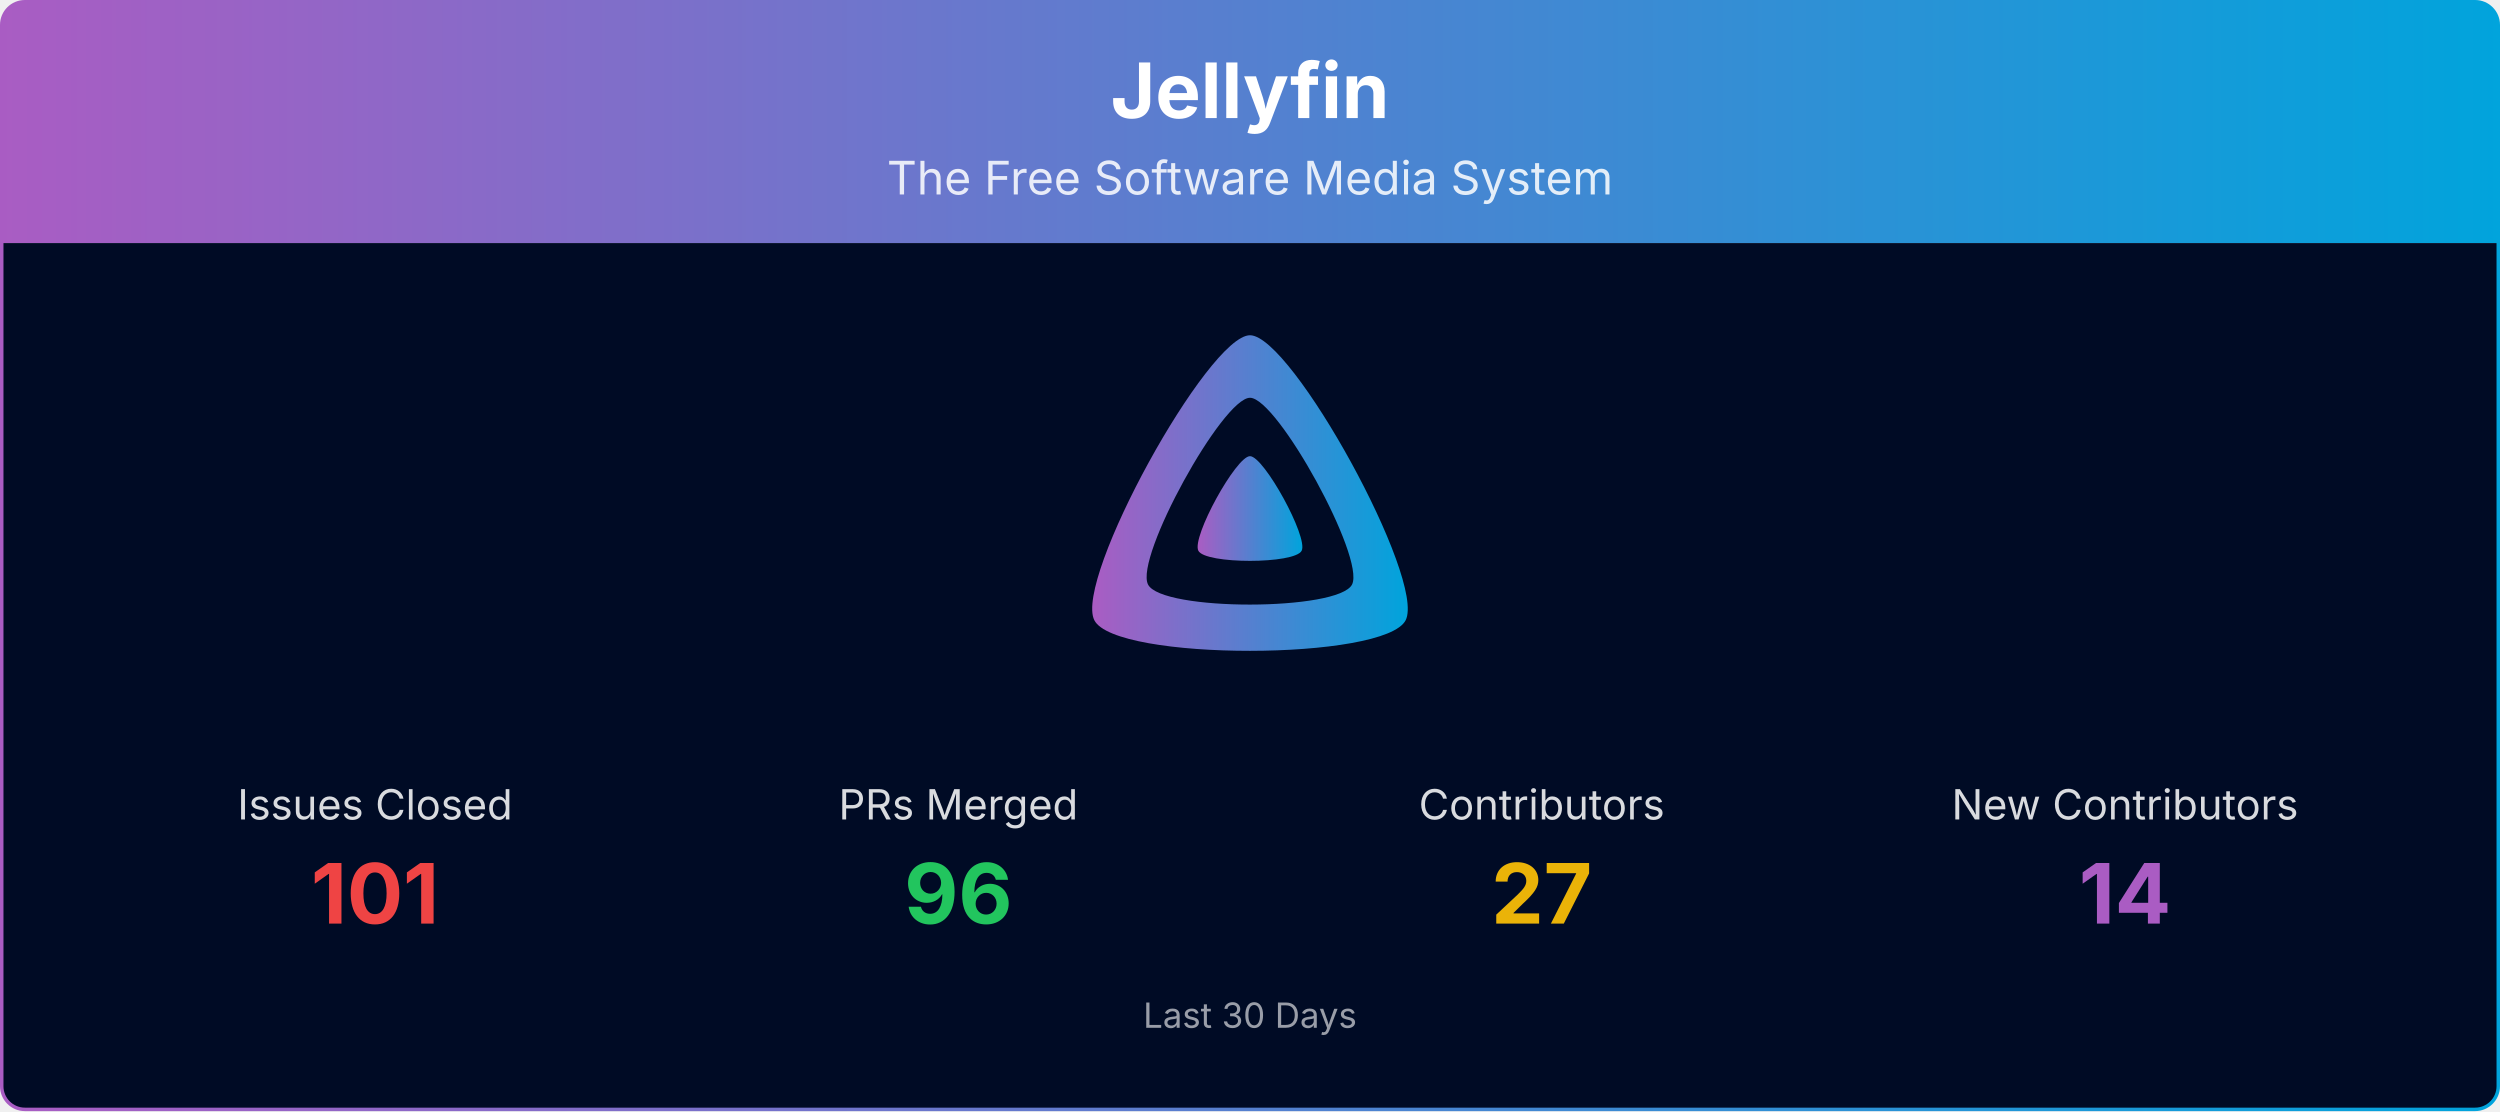
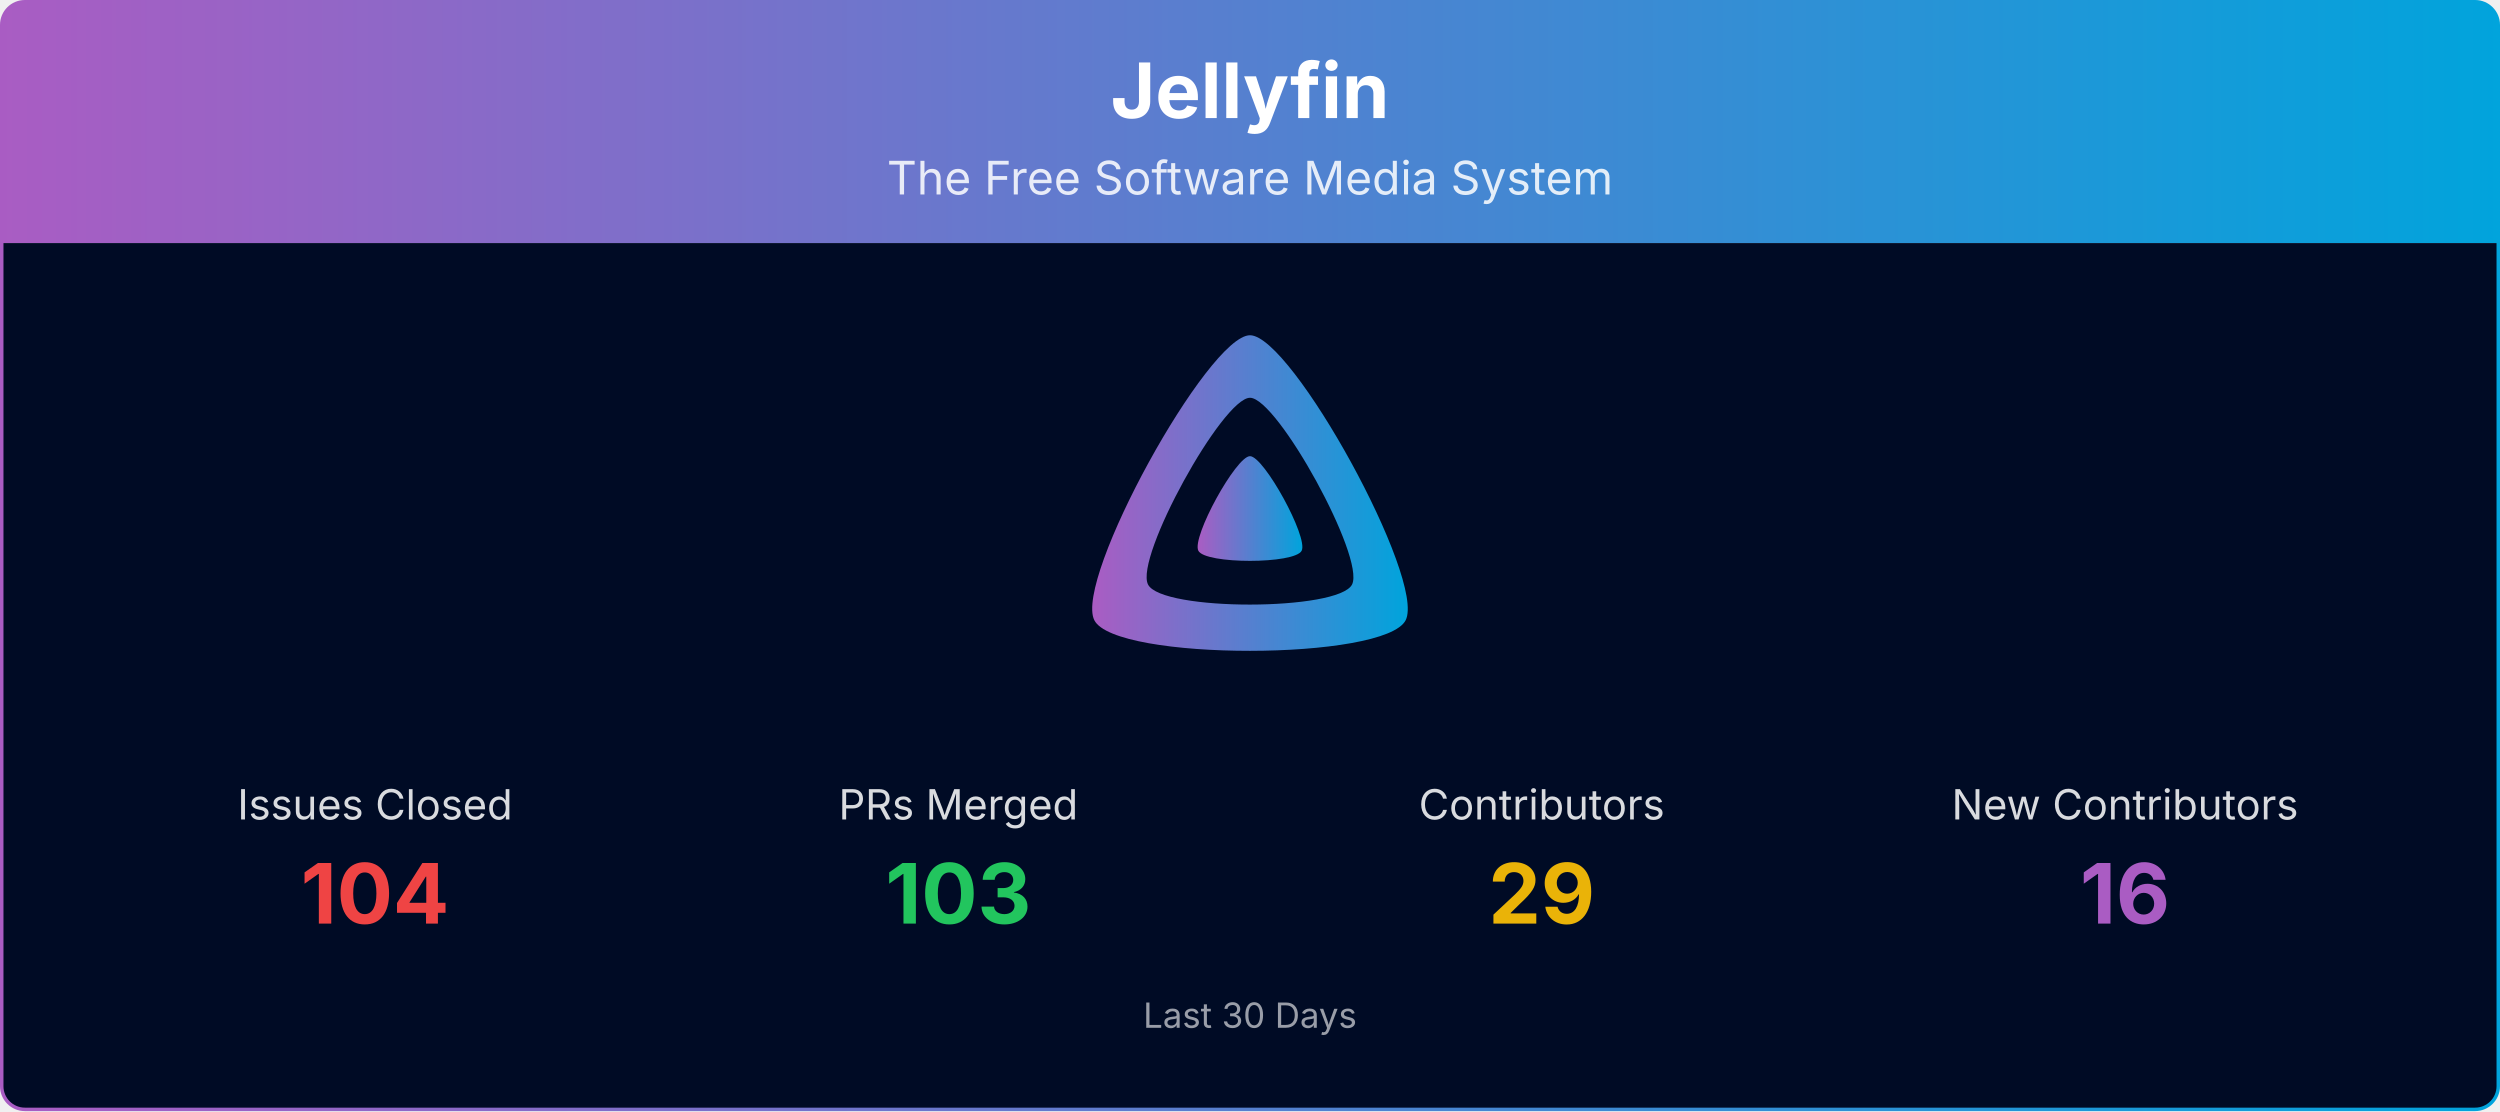
<svg xmlns="http://www.w3.org/2000/svg" viewBox="0 0 1080 480" width="100%" role="img" aria-label="Jellyfin">
  <defs>
    <linearGradient id="banner-jellyfin-grad" x1="0" y1="0" x2="1" y2="0">
      <stop offset="0%" stop-color="#AA5CC3" />
      <stop offset="100%" stop-color="#00A4DC" />
    </linearGradient>
    <clipPath id="banner-jellyfin-grad-clip">
      <rect x="0.75" y="0.75" width="1078.5" height="478.5" rx="10" ry="10" />
    </clipPath>
  </defs>
  <g clip-path="url(#banner-jellyfin-grad-clip)">
    <path d="M0.75,10.75 A10.0,10.0 0 0 1 10.75,0.75 L1069.25,0.75 A10.0,10.0 0 0 1 1079.25,10.75 L1079.25,105.00 L0.75,105.00 Z" fill="url(#banner-jellyfin-grad)" />
    <text x="540.0" y="51" text-anchor="middle" font-size="33" font-weight="700" font-family="Plus Jakarta Sans, system-ui, -apple-system, Segoe UI, sans-serif" fill="#ffffff">Jellyfin</text>
    <text x="540.0" y="84" text-anchor="middle" font-size="20" font-family="Plus Jakarta Sans, system-ui, -apple-system, Segoe UI, sans-serif" fill="#ffffff" opacity="0.85">The Free Software Media System</text>
    <rect x="0.75" y="105" width="1078.5" height="374.25" fill="#000b25" />
    <g transform="translate(465.00,138.00) scale(0.29297)">
      <path fill="url(#banner-jellyfin-grad)" fill-rule="evenodd" d="M256,23.3c-61.6,0-259.8,359.4-229.6,420.1s429.3,60,459.2,0S317.6,23.3,256,23.3zM406.5,390.8c-19.6,39.3-281.1,39.8-300.9,0s110.1-275.3,150.4-275.3S426.1,351.4,406.5,390.8z" />
      <path fill="url(#banner-jellyfin-grad)" d="M256,201.6c-20.4,0-86.2,119.3-76.2,139.4s142.5,19.9,152.4,0S276.5,201.6,256,201.6z" />
    </g>
    <text x="162.0" y="354.0" text-anchor="middle" font-size="18" font-family="Plus Jakarta Sans, system-ui, -apple-system, Segoe UI, sans-serif" fill="#ffffff" opacity="0.85">Issues Closed</text>
-     <text x="162.0" y="399.0" text-anchor="middle" font-size="36" font-weight="700" font-family="Plus Jakarta Sans, system-ui, -apple-system, Segoe UI, sans-serif" fill="#ef4444">101</text>
+     <text x="162.0" y="399.0" text-anchor="middle" font-size="36" font-weight="700" font-family="Plus Jakarta Sans, system-ui, -apple-system, Segoe UI, sans-serif" fill="#ef4444">104</text>
    <text x="414.0" y="354.0" text-anchor="middle" font-size="18" font-family="Plus Jakarta Sans, system-ui, -apple-system, Segoe UI, sans-serif" fill="#ffffff" opacity="0.85">PRs Merged</text>
-     <text x="414.0" y="399.0" text-anchor="middle" font-size="36" font-weight="700" font-family="Plus Jakarta Sans, system-ui, -apple-system, Segoe UI, sans-serif" fill="#22c55e">96</text>
+     <text x="414.0" y="399.0" text-anchor="middle" font-size="36" font-weight="700" font-family="Plus Jakarta Sans, system-ui, -apple-system, Segoe UI, sans-serif" fill="#22c55e">103</text>
    <text x="666.0" y="354.0" text-anchor="middle" font-size="18" font-family="Plus Jakarta Sans, system-ui, -apple-system, Segoe UI, sans-serif" fill="#ffffff" opacity="0.85">Contributors</text>
-     <text x="666.0" y="399.0" text-anchor="middle" font-size="36" font-weight="700" font-family="Plus Jakarta Sans, system-ui, -apple-system, Segoe UI, sans-serif" fill="#eab308">27</text>
+     <text x="666.0" y="399.0" text-anchor="middle" font-size="36" font-weight="700" font-family="Plus Jakarta Sans, system-ui, -apple-system, Segoe UI, sans-serif" fill="#eab308">29</text>
    <text x="918.0" y="354.0" text-anchor="middle" font-size="18" font-family="Plus Jakarta Sans, system-ui, -apple-system, Segoe UI, sans-serif" fill="#ffffff" opacity="0.85">New Contributors</text>
-     <text x="918.0" y="399.0" text-anchor="middle" font-size="36" font-weight="700" font-family="Plus Jakarta Sans, system-ui, -apple-system, Segoe UI, sans-serif" fill="#AA5CC3">14</text>
+     <text x="918.0" y="399.0" text-anchor="middle" font-size="36" font-weight="700" font-family="Plus Jakarta Sans, system-ui, -apple-system, Segoe UI, sans-serif" fill="#AA5CC3">16</text>
    <text x="540.0" y="444.0" text-anchor="middle" font-size="15" font-family="Plus Jakarta Sans, system-ui, -apple-system, Segoe UI, sans-serif" fill="#ffffff" opacity="0.6">Last 30 Days</text>
  </g>
  <rect x="0.75" y="0.75" width="1078.5" height="478.5" rx="10" ry="10" fill="none" stroke="url(#banner-jellyfin-grad)" stroke-width="1.5" />
</svg>
